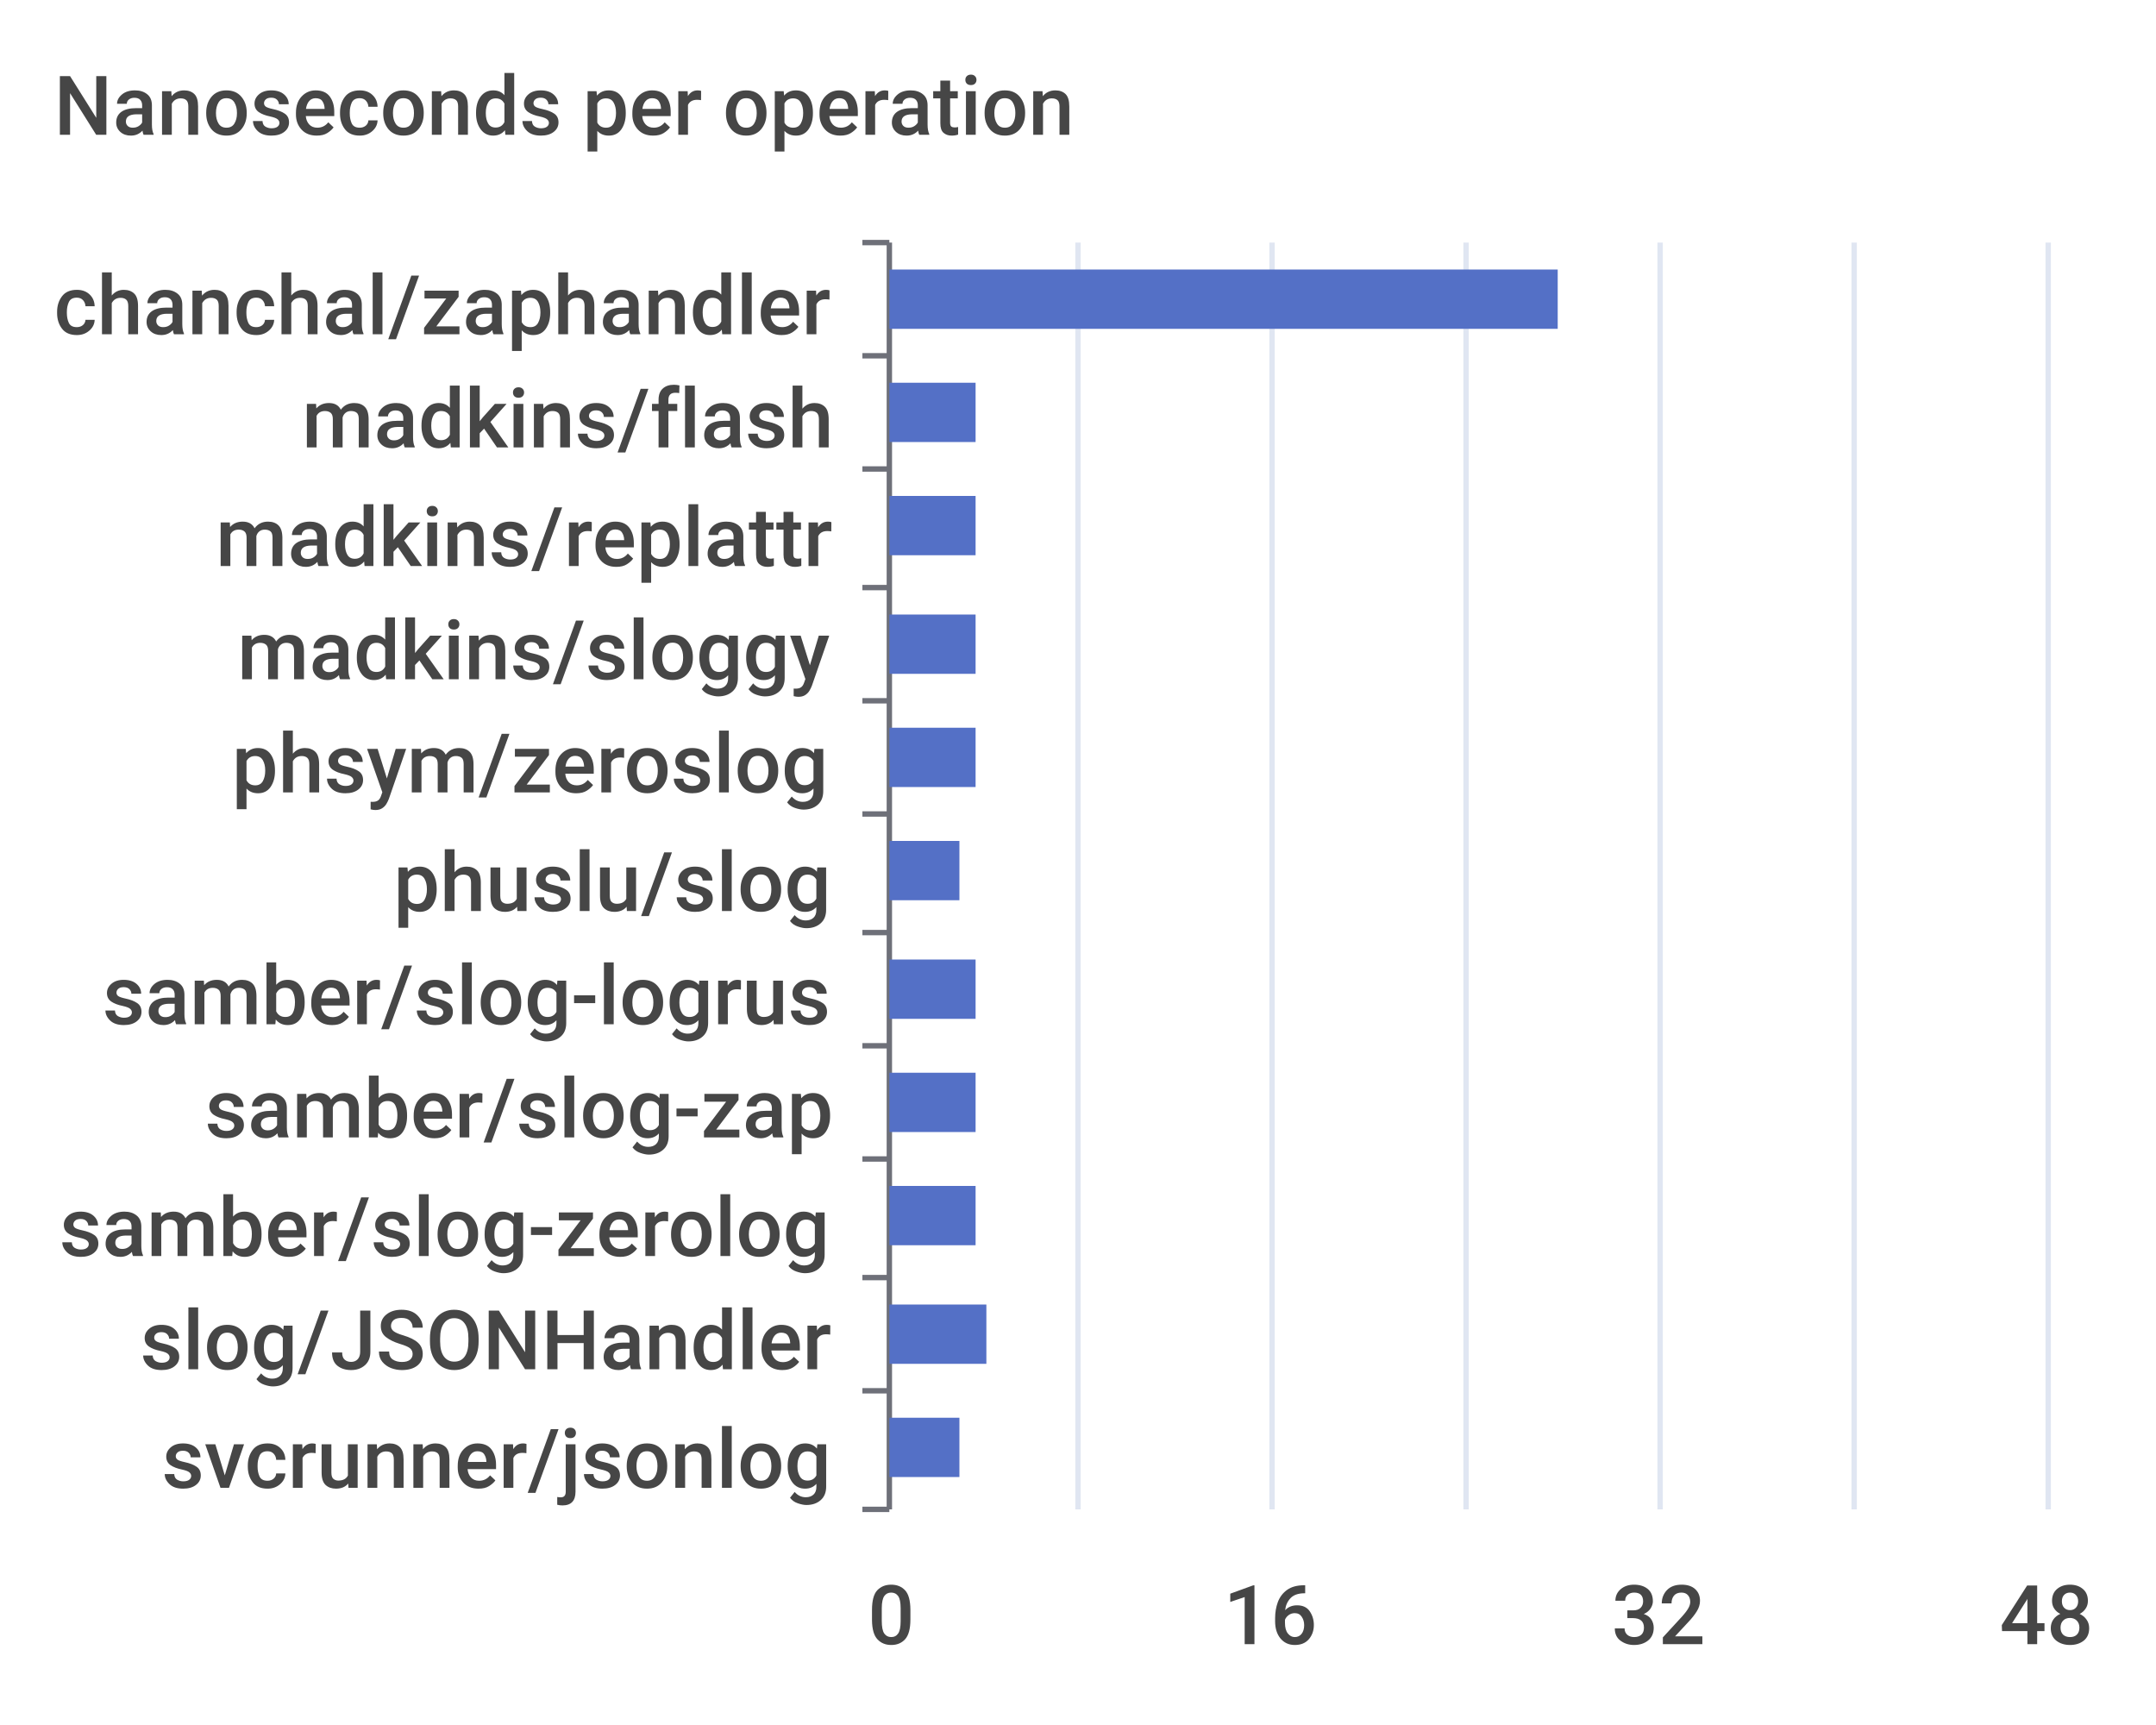
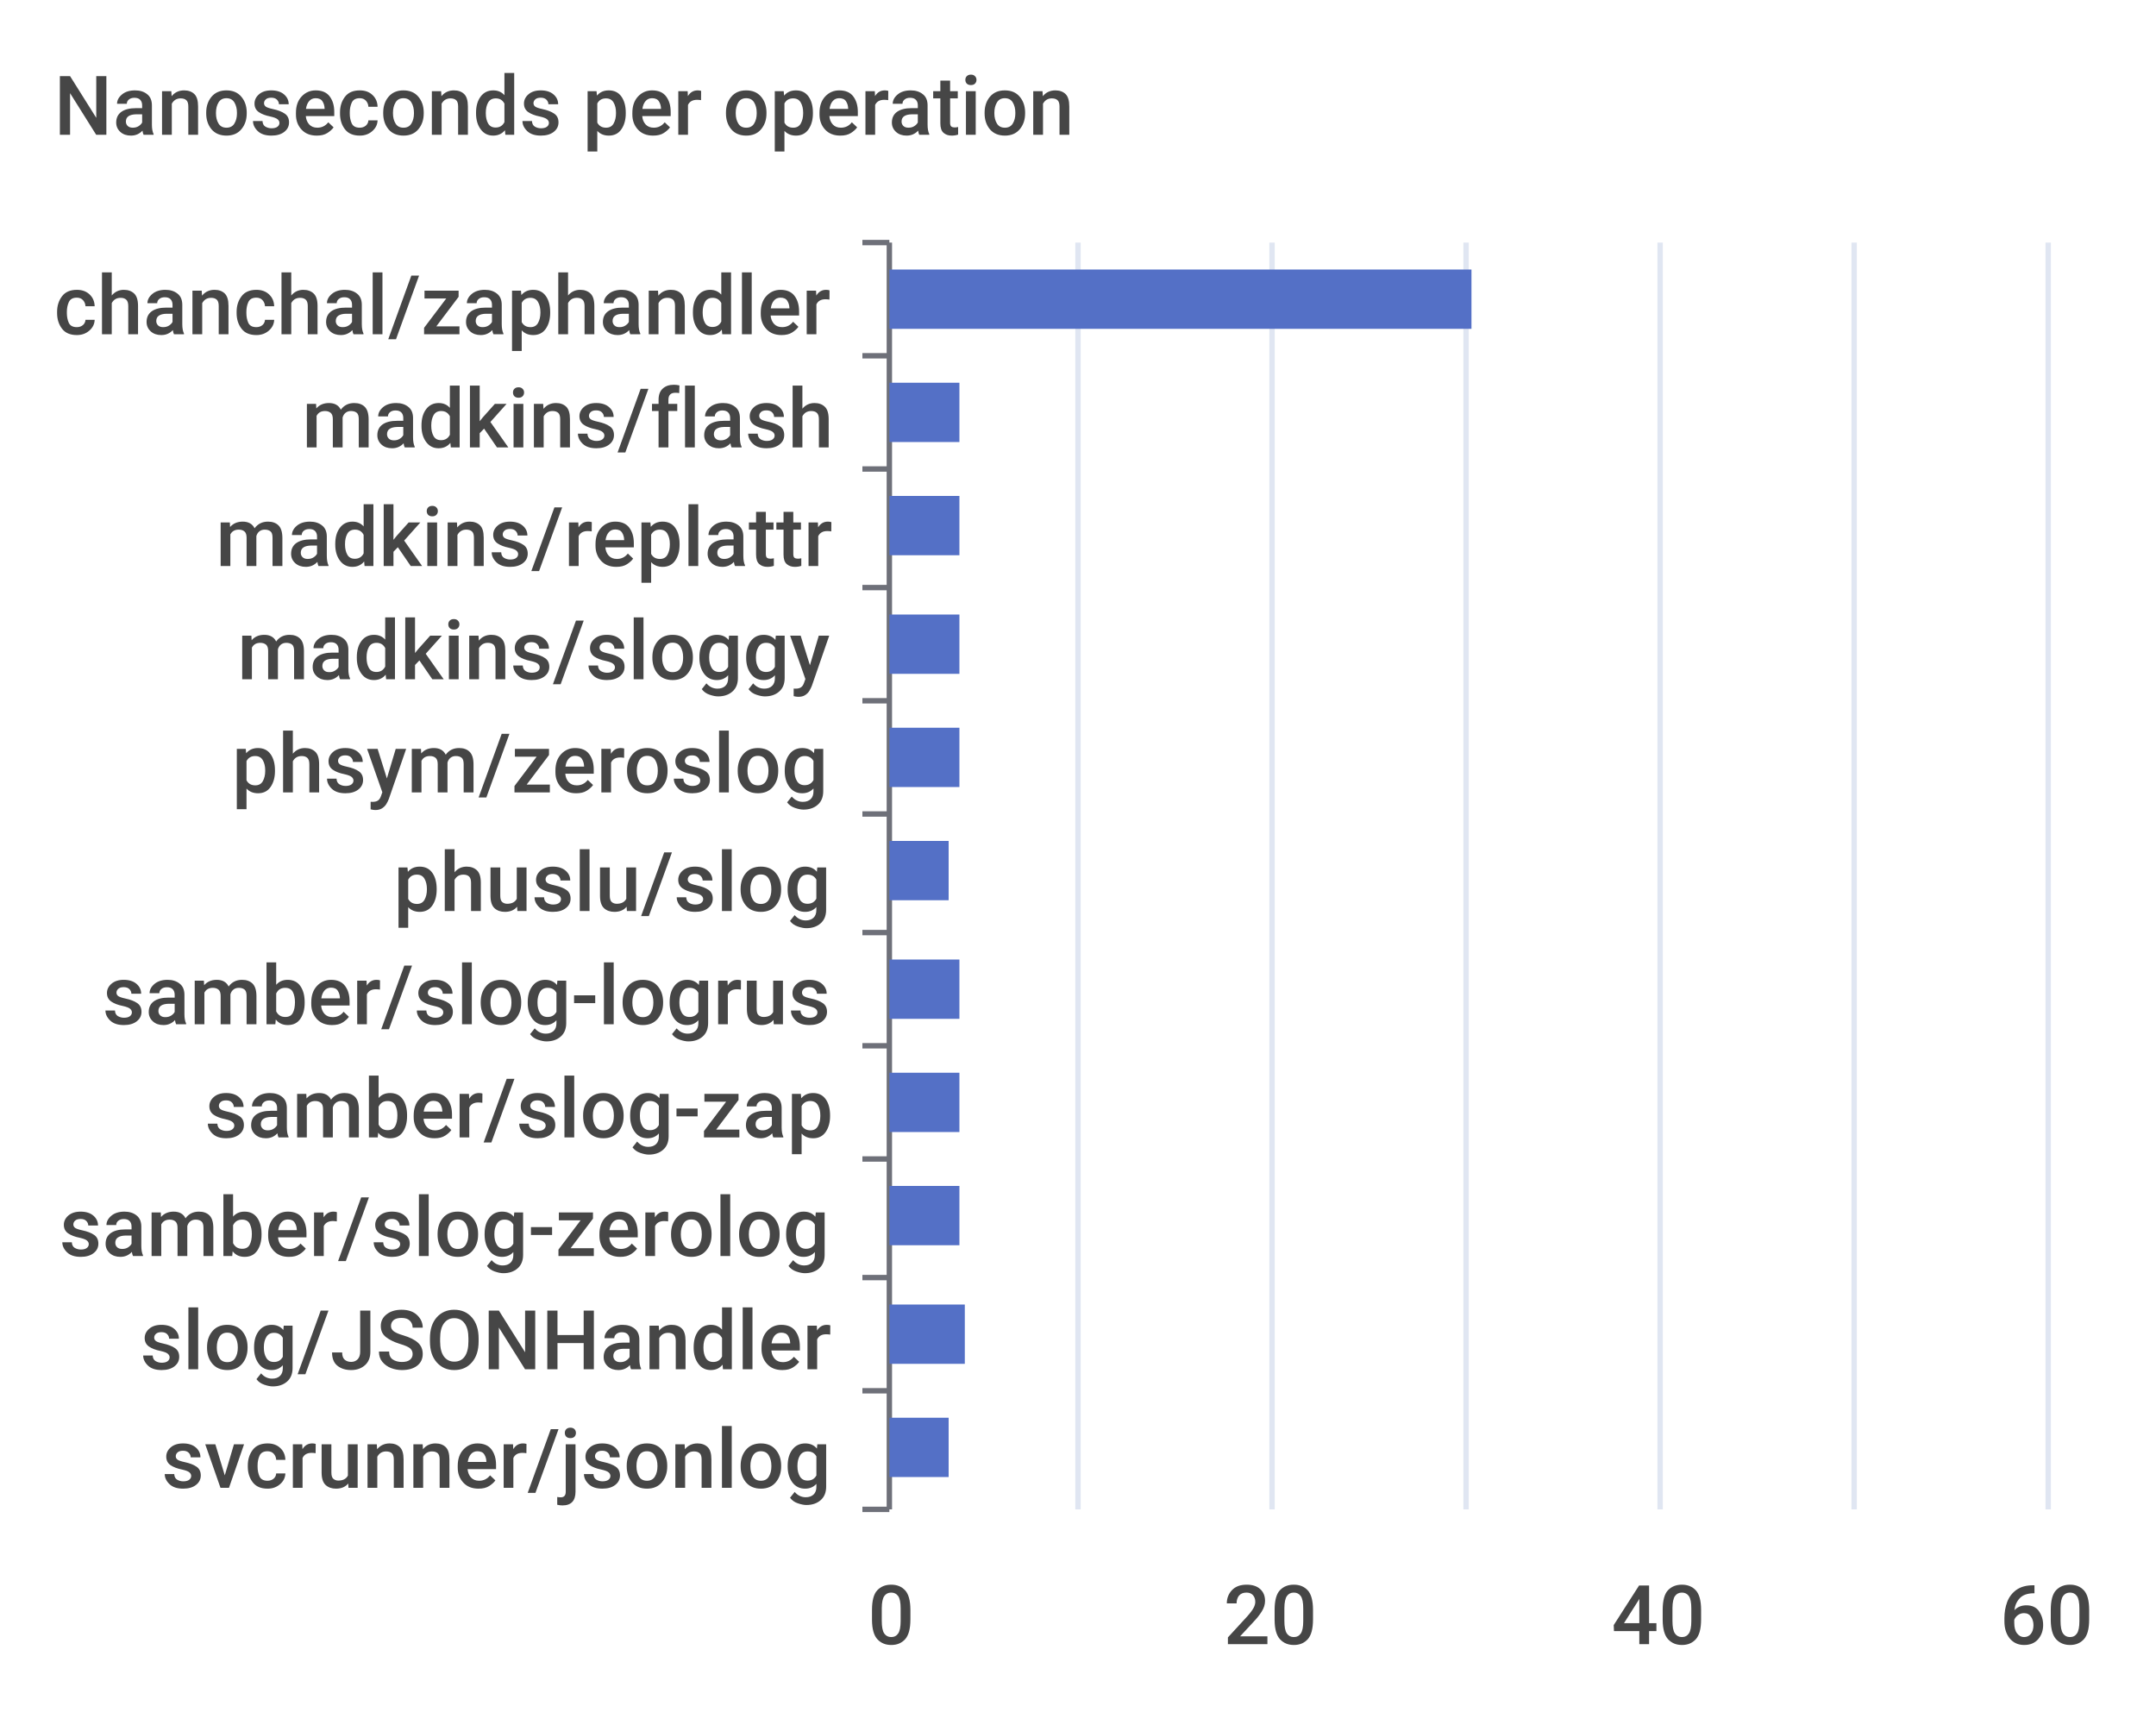
<svg xmlns="http://www.w3.org/2000/svg" width="400" height="320">\n<path d="M 0 0 L 400 0 L 400 320 L 0 320 L 0 0" style="stroke-width:0;stroke:none;fill:rgba(255,255,255,1.0)" />
  <text x="10" y="25" style="stroke-width:0;stroke:none;fill:rgba(70,70,70,1.0);font-size:15.3px;font-family:'Roboto Medium',sans-serif">Nanoseconds per operation</text>
  <path d="M 160 45 L 165 45" style="stroke-width:1;stroke:rgba(110,112,121,1.0);fill:none" />
  <path d="M 160 66 L 165 66" style="stroke-width:1;stroke:rgba(110,112,121,1.0);fill:none" />
  <path d="M 160 87 L 165 87" style="stroke-width:1;stroke:rgba(110,112,121,1.0);fill:none" />
  <path d="M 160 109 L 165 109" style="stroke-width:1;stroke:rgba(110,112,121,1.0);fill:none" />
  <path d="M 160 130 L 165 130" style="stroke-width:1;stroke:rgba(110,112,121,1.0);fill:none" />
  <path d="M 160 151 L 165 151" style="stroke-width:1;stroke:rgba(110,112,121,1.0);fill:none" />
  <path d="M 160 173 L 165 173" style="stroke-width:1;stroke:rgba(110,112,121,1.0);fill:none" />
  <path d="M 160 194 L 165 194" style="stroke-width:1;stroke:rgba(110,112,121,1.0);fill:none" />
  <path d="M 160 215 L 165 215" style="stroke-width:1;stroke:rgba(110,112,121,1.0);fill:none" />
  <path d="M 160 237 L 165 237" style="stroke-width:1;stroke:rgba(110,112,121,1.0);fill:none" />
  <path d="M 160 258 L 165 258" style="stroke-width:1;stroke:rgba(110,112,121,1.0);fill:none" />
  <path d="M 160 280 L 165 280" style="stroke-width:1;stroke:rgba(110,112,121,1.0);fill:none" />
  <path d="M 165 45 L 165 280" style="stroke-width:1;stroke:rgba(110,112,121,1.0);fill:none" />
  <text x="10" y="62" style="stroke-width:0;stroke:none;fill:rgba(70,70,70,1.0);font-size:15.3px;font-family:'Roboto Medium',sans-serif">chanchal/zaphandler</text>
  <text x="56" y="83" style="stroke-width:0;stroke:none;fill:rgba(70,70,70,1.0);font-size:15.3px;font-family:'Roboto Medium',sans-serif">madkins/flash</text>
  <text x="40" y="105" style="stroke-width:0;stroke:none;fill:rgba(70,70,70,1.0);font-size:15.3px;font-family:'Roboto Medium',sans-serif">madkins/replattr</text>
  <text x="44" y="126" style="stroke-width:0;stroke:none;fill:rgba(70,70,70,1.0);font-size:15.3px;font-family:'Roboto Medium',sans-serif">madkins/sloggy</text>
  <text x="43" y="147" style="stroke-width:0;stroke:none;fill:rgba(70,70,70,1.0);font-size:15.3px;font-family:'Roboto Medium',sans-serif">phsym/zeroslog</text>
  <text x="73" y="169" style="stroke-width:0;stroke:none;fill:rgba(70,70,70,1.0);font-size:15.3px;font-family:'Roboto Medium',sans-serif">phuslu/slog</text>
  <text x="19" y="190" style="stroke-width:0;stroke:none;fill:rgba(70,70,70,1.0);font-size:15.3px;font-family:'Roboto Medium',sans-serif">samber/slog-logrus</text>
  <text x="38" y="211" style="stroke-width:0;stroke:none;fill:rgba(70,70,70,1.0);font-size:15.3px;font-family:'Roboto Medium',sans-serif">samber/slog-zap</text>
  <text x="11" y="233" style="stroke-width:0;stroke:none;fill:rgba(70,70,70,1.0);font-size:15.3px;font-family:'Roboto Medium',sans-serif">samber/slog-zerolog</text>
  <text x="26" y="254" style="stroke-width:0;stroke:none;fill:rgba(70,70,70,1.0);font-size:15.3px;font-family:'Roboto Medium',sans-serif">slog/JSONHandler</text>
  <text x="30" y="276" style="stroke-width:0;stroke:none;fill:rgba(70,70,70,1.0);font-size:15.3px;font-family:'Roboto Medium',sans-serif">svcrunner/jsonlog</text>
  <text x="161" y="305" style="stroke-width:0;stroke:none;fill:rgba(70,70,70,1.0);font-size:15.3px;font-family:'Roboto Medium',sans-serif">0</text>
-   <text x="227" y="305" style="stroke-width:0;stroke:none;fill:rgba(70,70,70,1.0);font-size:15.3px;font-family:'Roboto Medium',sans-serif">16</text>
-   <text x="299" y="305" style="stroke-width:0;stroke:none;fill:rgba(70,70,70,1.0);font-size:15.3px;font-family:'Roboto Medium',sans-serif">32</text>
-   <text x="371" y="305" style="stroke-width:0;stroke:none;fill:rgba(70,70,70,1.0);font-size:15.3px;font-family:'Roboto Medium',sans-serif">48</text>
+   <text x="227" y="305" style="stroke-width:0;stroke:none;fill:rgba(70,70,70,1.0);font-size:15.3px;font-family:'Roboto Medium',sans-serif">20</text>
+   <text x="299" y="305" style="stroke-width:0;stroke:none;fill:rgba(70,70,70,1.0);font-size:15.3px;font-family:'Roboto Medium',sans-serif">40</text>
+   <text x="371" y="305" style="stroke-width:0;stroke:none;fill:rgba(70,70,70,1.0);font-size:15.3px;font-family:'Roboto Medium',sans-serif">60</text>
  <path d="M 200 45 L 200 280" style="stroke-width:1;stroke:rgba(224,230,242,1.0);fill:none" />
  <path d="M 236 45 L 236 280" style="stroke-width:1;stroke:rgba(224,230,242,1.0);fill:none" />
  <path d="M 272 45 L 272 280" style="stroke-width:1;stroke:rgba(224,230,242,1.0);fill:none" />
  <path d="M 308 45 L 308 280" style="stroke-width:1;stroke:rgba(224,230,242,1.0);fill:none" />
  <path d="M 344 45 L 344 280" style="stroke-width:1;stroke:rgba(224,230,242,1.0);fill:none" />
  <path d="M 380 45 L 380 280" style="stroke-width:1;stroke:rgba(224,230,242,1.0);fill:none" />
-   <path d="M 165 263 L 178 263 L 178 274 L 165 274 L 165 263" style="stroke-width:0;stroke:none;fill:rgba(84,112,198,1.0)" />
-   <path d="M 165 242 L 183 242 L 183 253 L 165 253 L 165 242" style="stroke-width:0;stroke:none;fill:rgba(84,112,198,1.0)" />
-   <path d="M 165 220 L 181 220 L 181 231 L 165 231 L 165 220" style="stroke-width:0;stroke:none;fill:rgba(84,112,198,1.0)" />
-   <path d="M 165 199 L 181 199 L 181 210 L 165 210 L 165 199" style="stroke-width:0;stroke:none;fill:rgba(84,112,198,1.0)" />
-   <path d="M 165 178 L 181 178 L 181 189 L 165 189 L 165 178" style="stroke-width:0;stroke:none;fill:rgba(84,112,198,1.0)" />
-   <path d="M 165 156 L 178 156 L 178 167 L 165 167 L 165 156" style="stroke-width:0;stroke:none;fill:rgba(84,112,198,1.0)" />
-   <path d="M 165 135 L 181 135 L 181 146 L 165 146 L 165 135" style="stroke-width:0;stroke:none;fill:rgba(84,112,198,1.0)" />
-   <path d="M 165 114 L 181 114 L 181 125 L 165 125 L 165 114" style="stroke-width:0;stroke:none;fill:rgba(84,112,198,1.0)" />
-   <path d="M 165 92 L 181 92 L 181 103 L 165 103 L 165 92" style="stroke-width:0;stroke:none;fill:rgba(84,112,198,1.0)" />
-   <path d="M 165 71 L 181 71 L 181 82 L 165 82 L 165 71" style="stroke-width:0;stroke:none;fill:rgba(84,112,198,1.0)" />
-   <path d="M 165 50 L 289 50 L 289 61 L 165 61 L 165 50" style="stroke-width:0;stroke:none;fill:rgba(84,112,198,1.0)" />
+   <path d="M 165 263 L 176 263 L 176 274 L 165 274 L 165 263" style="stroke-width:0;stroke:none;fill:rgba(84,112,198,1.0)" />
+   <path d="M 165 242 L 179 242 L 179 253 L 165 253 L 165 242" style="stroke-width:0;stroke:none;fill:rgba(84,112,198,1.0)" />
+   <path d="M 165 220 L 178 220 L 178 231 L 165 231 L 165 220" style="stroke-width:0;stroke:none;fill:rgba(84,112,198,1.0)" />
+   <path d="M 165 199 L 178 199 L 178 210 L 165 210 L 165 199" style="stroke-width:0;stroke:none;fill:rgba(84,112,198,1.0)" />
+   <path d="M 165 178 L 178 178 L 178 189 L 165 189 L 165 178" style="stroke-width:0;stroke:none;fill:rgba(84,112,198,1.0)" />
+   <path d="M 165 156 L 176 156 L 176 167 L 165 167 L 165 156" style="stroke-width:0;stroke:none;fill:rgba(84,112,198,1.0)" />
+   <path d="M 165 135 L 178 135 L 178 146 L 165 146 L 165 135" style="stroke-width:0;stroke:none;fill:rgba(84,112,198,1.0)" />
+   <path d="M 165 114 L 178 114 L 178 125 L 165 125 L 165 114" style="stroke-width:0;stroke:none;fill:rgba(84,112,198,1.0)" />
+   <path d="M 165 92 L 178 92 L 178 103 L 165 103 L 165 92" style="stroke-width:0;stroke:none;fill:rgba(84,112,198,1.0)" />
+   <path d="M 165 71 L 178 71 L 178 82 L 165 82 L 165 71" style="stroke-width:0;stroke:none;fill:rgba(84,112,198,1.0)" />
+   <path d="M 165 50 L 273 50 L 273 61 L 165 61 L 165 50" style="stroke-width:0;stroke:none;fill:rgba(84,112,198,1.0)" />
</svg>
